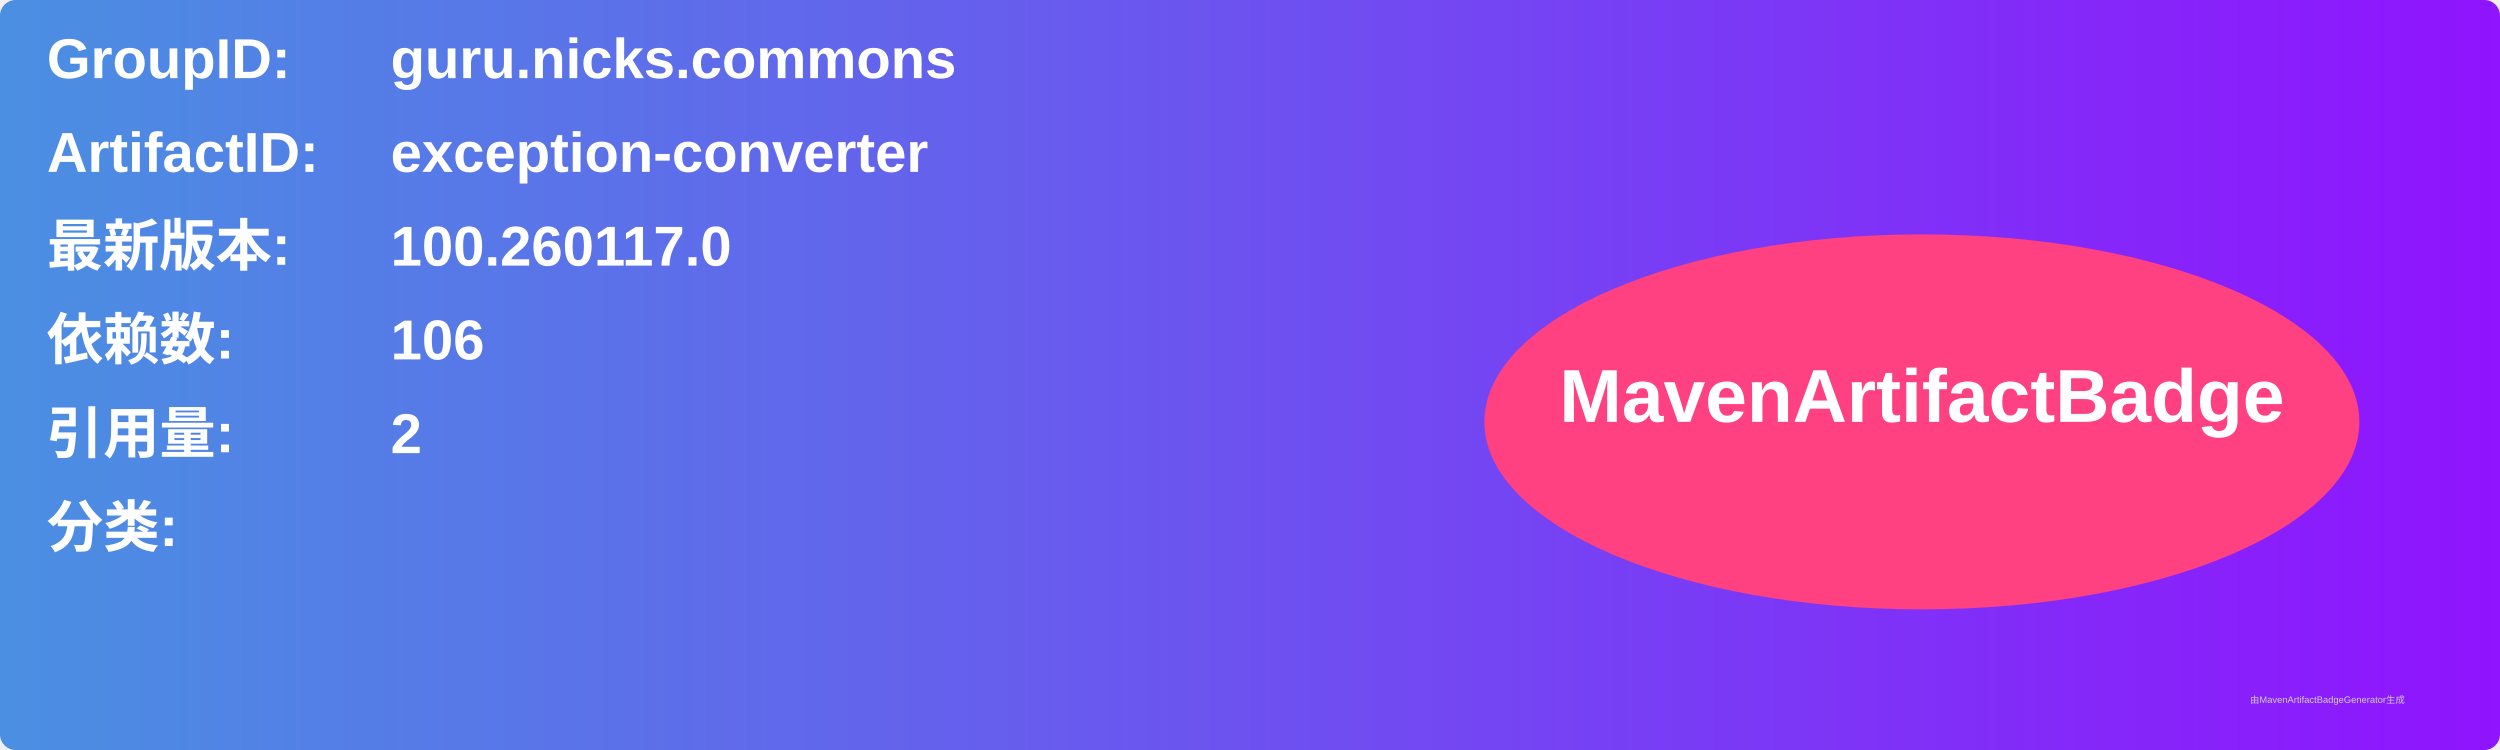
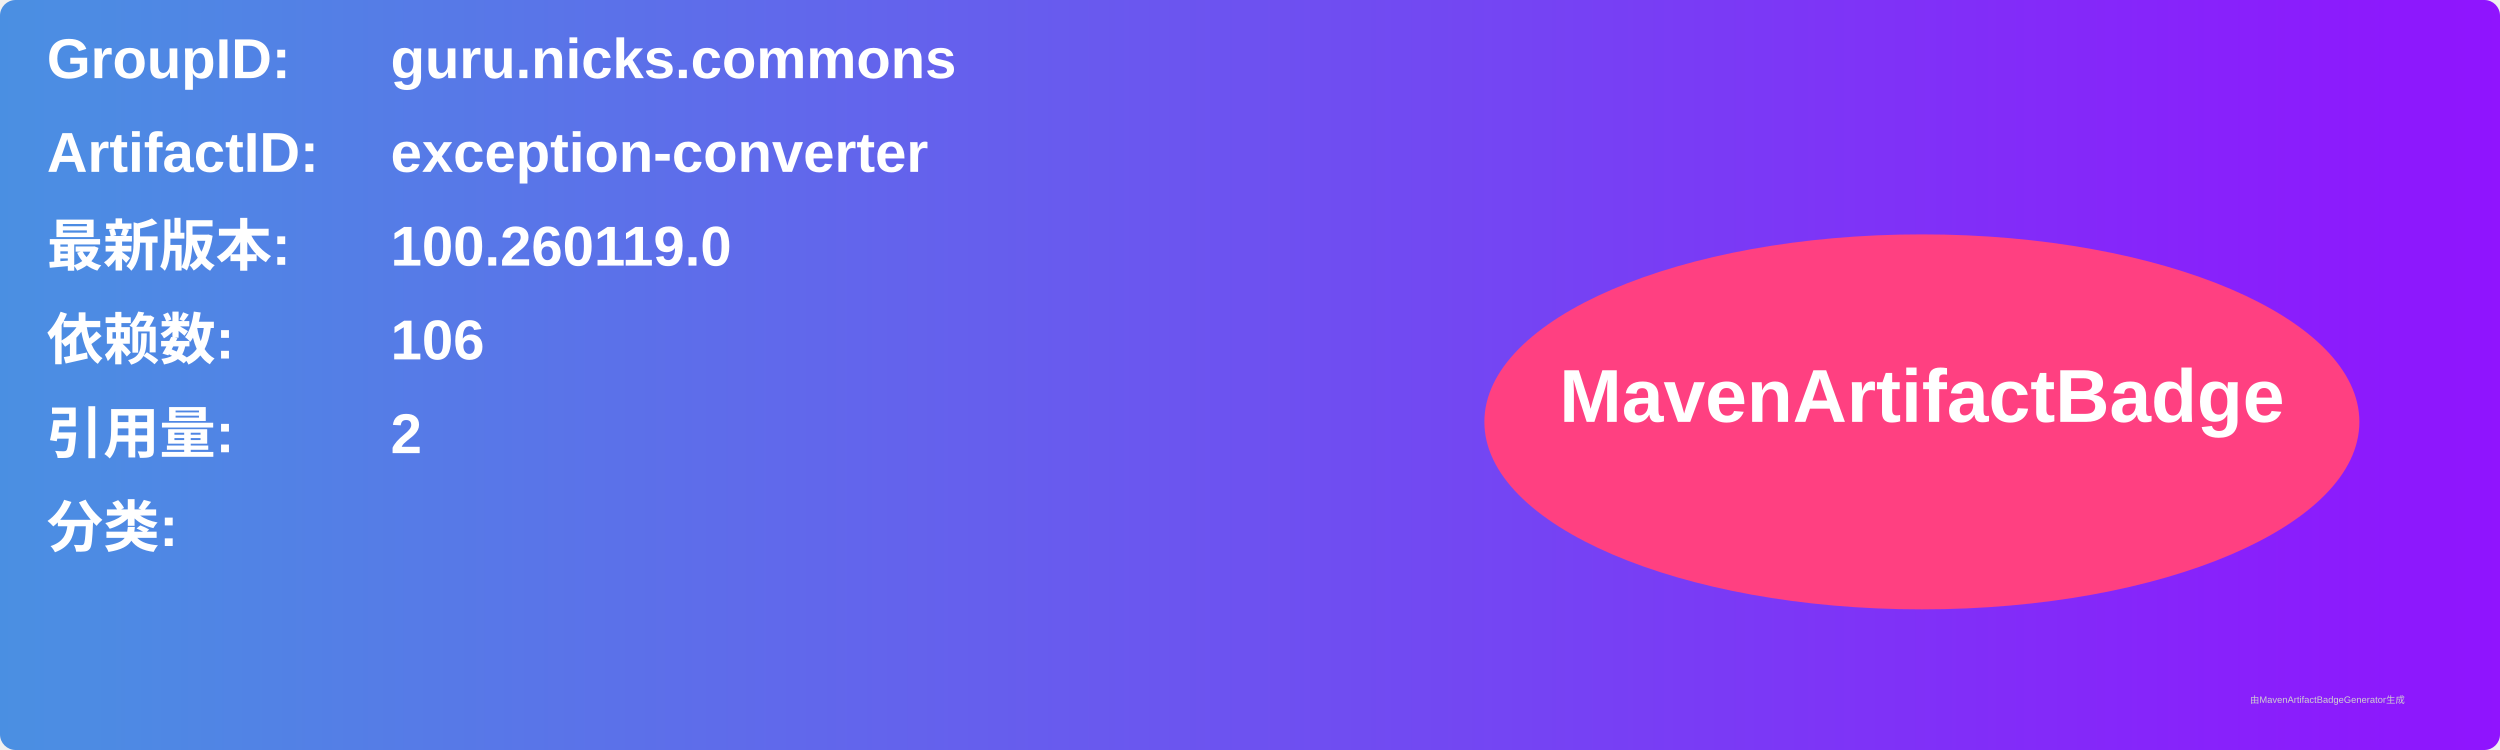
<svg xmlns="http://www.w3.org/2000/svg" width="800" height="240" viewBox="0 0 800 240">
  <linearGradient id="grad" x1="0%" y1="0%" x2="100%" y2="0%">
    <stop offset="0%" stop-color="#4a90e2" />
    <stop offset="100%" stop-color="#9013fe" />
  </linearGradient>
  <rect width="100%" height="100%" rx="5" ry="5" fill="url(#grad)" />
  <g transform="translate(15, 15)">
    <text x="0" y="10" font-family="Arial" font-size="18" fill="white" font-weight="bold" width="260">GroupID:</text>
    <text x="110" y="10" font-family="Arial" font-size="18" fill="white" font-weight="bold" width="460">guru.nicks.commons</text>
    <text x="0" y="40" font-family="Arial" font-size="18" fill="white" font-weight="bold" width="260">ArtifactID:</text>
    <text x="110" y="40" font-family="Arial" font-size="18" fill="white" font-weight="bold" width="460">exception-converter</text>
    <text x="0" y="70" font-family="Arial" font-size="18" fill="white" font-weight="bold">最新版本:</text>
    <text x="110" y="70" font-family="Arial" font-size="18" fill="white" font-weight="bold">
-       <tspan font-weight="bold">100.260117.0</tspan>
+       <tspan font-weight="bold">100.260119.0</tspan>
    </text>
    <text x="0" y="100" font-family="Arial" font-size="18" fill="white" font-weight="bold">依赖数: </text>
    <text x="110" y="100" font-family="Arial" font-size="18" fill="white">
      <tspan font-weight="bold">106</tspan>
    </text>
    <text x="0" y="130" font-family="Arial" font-size="18" fill="white" font-weight="bold">引用量: </text>
    <text x="110" y="130" font-family="Arial" font-size="18" fill="white">
      <tspan font-weight="bold">2</tspan>
    </text>
    <text x="0" y="160" font-family="Arial" font-size="18" fill="white" font-weight="bold">分类:</text>
    <text x="10" y="190" font-family="Arial" font-size="10" fill="white">
      <tspan font-weight="bold" />
    </text>
    <ellipse cx="600" cy="120" rx="140" ry="60" fill="#ff4081" />
    <text x="600" y="120" text-anchor="middle" font-family="Arial" font-size="24" fill="white" font-weight="bold">MavenArtifactBadge</text>
  </g>
  <text x="720" y="225" font-family="Arial" font-size="3" fill="#d0d0d0">由MavenArtifactBadgeGenerator生成</text>
</svg>
